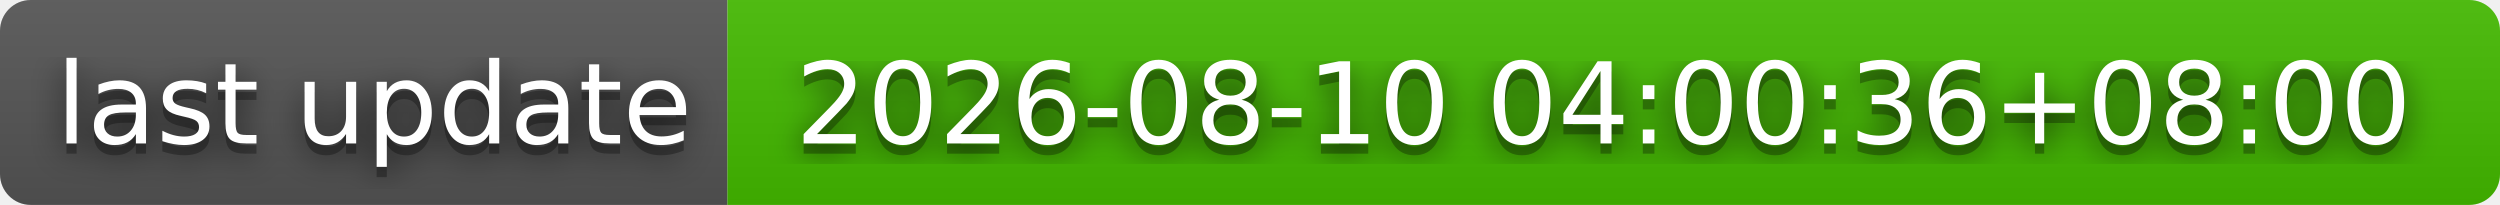
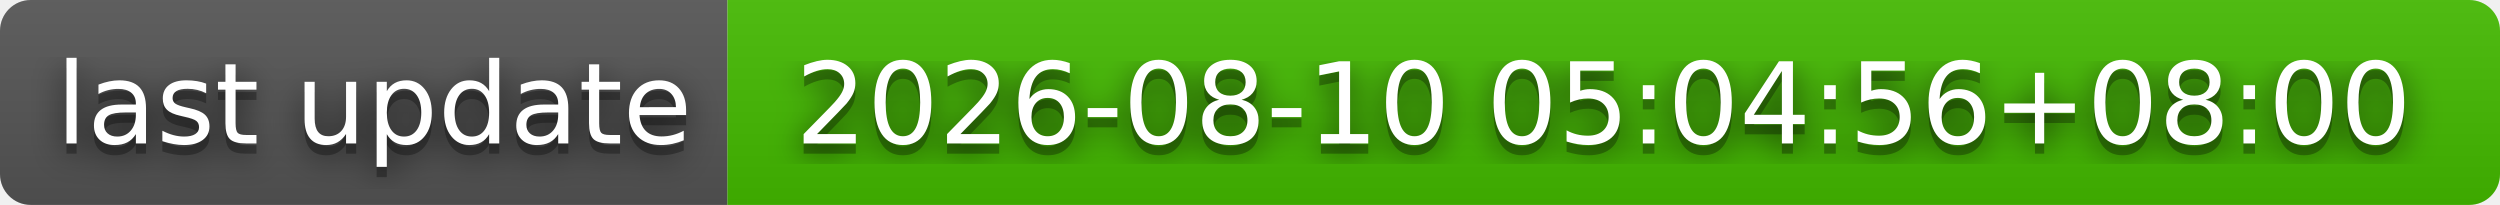
- <svg xmlns="http://www.w3.org/2000/svg" width="244" height="20" role="img" aria-label="last update: 2026-08-10 04:00:36+08:00">
+ <svg xmlns="http://www.w3.org/2000/svg" width="244" height="20" role="img" aria-label="last update: 2026-08-10 05:04:56+08:00">
  <filter id="blur">
    <feGaussianBlur stdDeviation="16" />
  </filter>
  <linearGradient id="s" x2="0" y2="100%">
    <stop offset="0" stop-color="#bbb" stop-opacity=".1" />
    <stop offset="1" stop-opacity=".1" />
  </linearGradient>
  <clipPath id="r">
    <rect width="244" height="20" rx="3" />
  </clipPath>
  <g clip-path="url(#r)">
    <rect width="71" height="20" fill="#555" />
    <rect x="71" width="173" height="20" fill="#4b0" />
    <rect width="244" height="20" fill="url(#s)" />
  </g>
  <g fill="#fff" text-anchor="middle" font-family="Verdana,Geneva,DejaVu Sans,sans-serif" text-rendering="geometricPrecision" font-size="110">
    <g transform="scale(.1)">
      <g aria-hidden="true" fill="#010101">
        <text x="365" y="150" fill-opacity=".8" filter="url(#blur)" textLength="610">last update</text>
        <text x="365" y="150" fill-opacity=".3" textLength="610">last update</text>
      </g>
      <text x="365" y="140" textLength="610">last update</text>
    </g>
    <g transform="scale(.1)">
      <g aria-hidden="true" fill="#010101">
-         <text x="1565" y="150" fill-opacity=".8" filter="url(#blur)" textLength="1630">2026-08-10 04:00:36+08:00</text>
-         <text x="1565" y="150" fill-opacity=".3" textLength="1630">2026-08-10 04:00:36+08:00</text>
+         <text x="1565" y="150" fill-opacity=".8" filter="url(#blur)" textLength="1630">2026-08-10 05:04:56+08:00</text>
+         <text x="1565" y="150" fill-opacity=".3" textLength="1630">2026-08-10 05:04:56+08:00</text>
      </g>
-       <text x="1565" y="140" textLength="1630">2026-08-10 04:00:36+08:00</text>
+       <text x="1565" y="140" textLength="1630">2026-08-10 05:04:56+08:00</text>
    </g>
  </g>
</svg>
